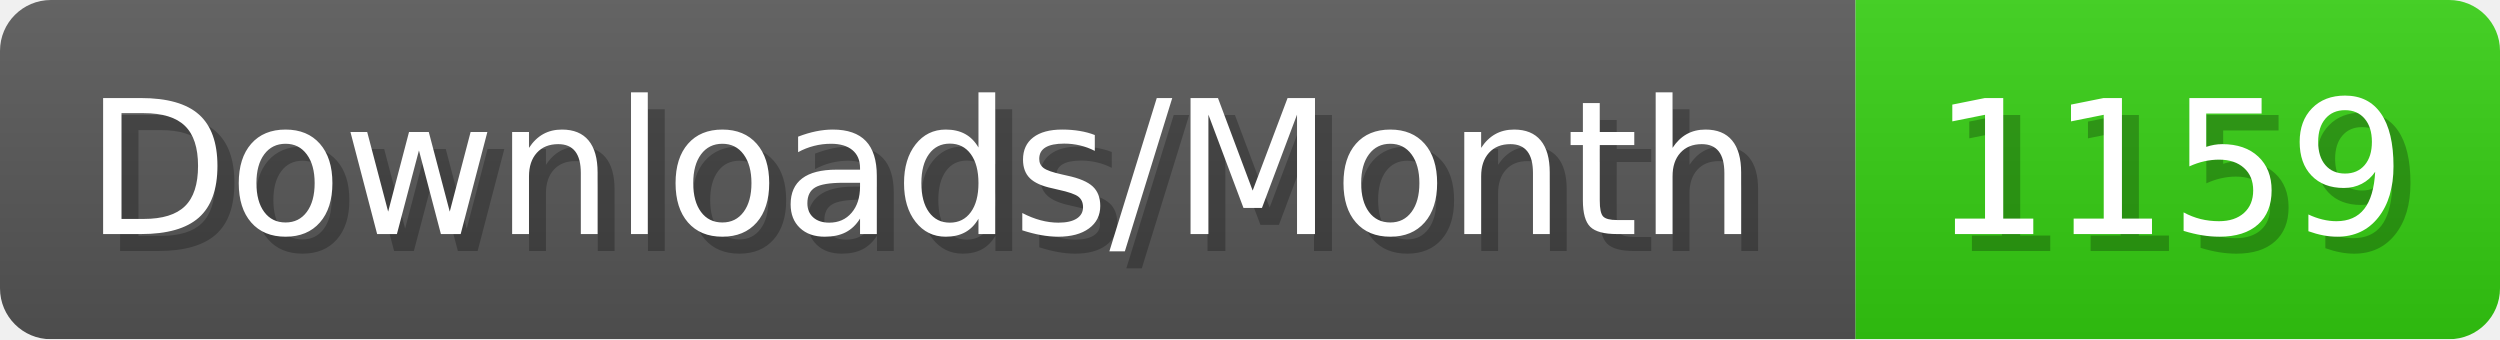
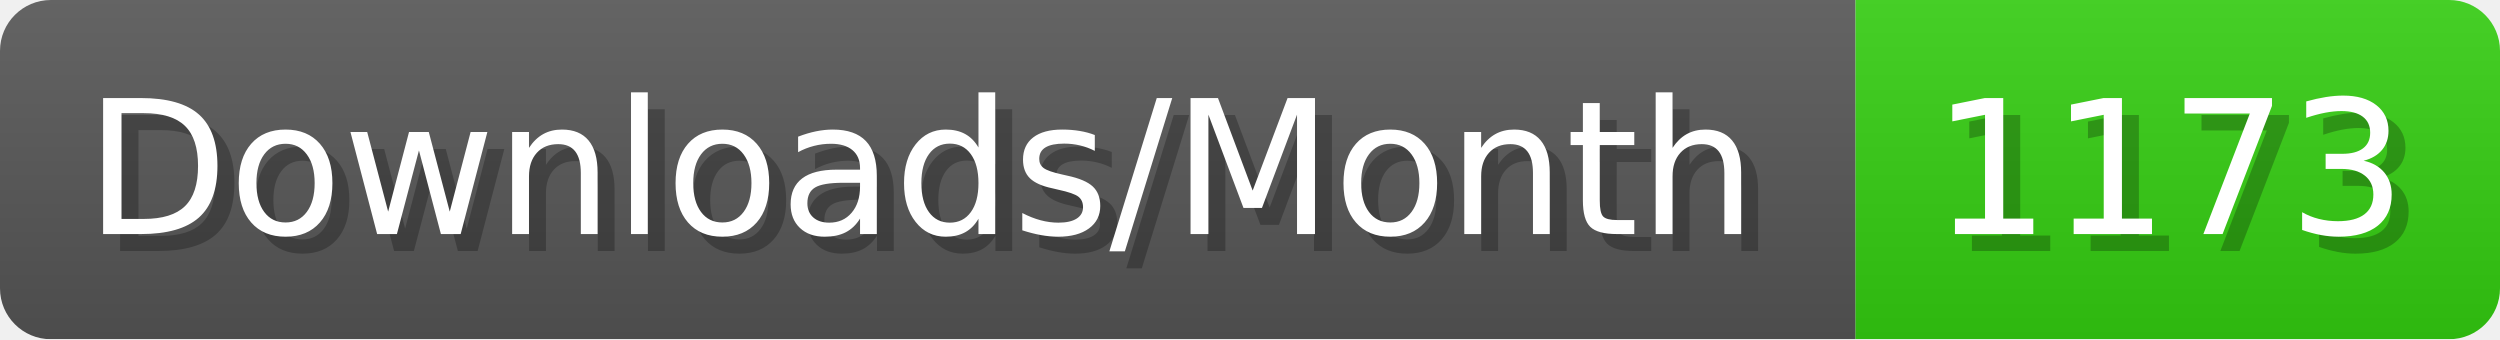
- <svg xmlns="http://www.w3.org/2000/svg" width="147.4" height="20" viewBox="0 0 1474 200" role="img" aria-label="Downloads/Month: 1159">
+ <svg xmlns="http://www.w3.org/2000/svg" width="147.4" height="20" viewBox="0 0 1474 200" role="img" aria-label="Downloads/Month: 1173">
  <linearGradient id="YlXUI" x2="0" y2="100%">
    <stop offset="0" stop-opacity=".1" stop-color="#EEE" />
    <stop offset="1" stop-opacity=".1" />
  </linearGradient>
  <mask id="JHhop">
    <rect width="1474" height="200" rx="30" fill="#FFF" />
  </mask>
  <g mask="url(#JHhop)">
    <rect width="1094" height="200" fill="#555" />
    <rect width="380" height="200" fill="#3C1" x="1094" />
    <rect width="1474" height="200" fill="url(#YlXUI)" />
  </g>
  <g aria-hidden="true" fill="#fff" text-anchor="start" font-family="Verdana,DejaVu Sans,sans-serif" font-size="110">
    <text x="60" y="148" textLength="994" fill="#000" opacity="0.25">Downloads/Month</text>
    <text x="50" y="138" textLength="994">Downloads/Month</text>
-     <text x="1149" y="148" textLength="280" fill="#000" opacity="0.25">1159</text>
-     <text x="1139" y="138" textLength="280">1159</text>
+     <text x="1149" y="148" textLength="280" fill="#000" opacity="0.25">1173</text>
+     <text x="1139" y="138" textLength="280">1173</text>
  </g>
</svg>
